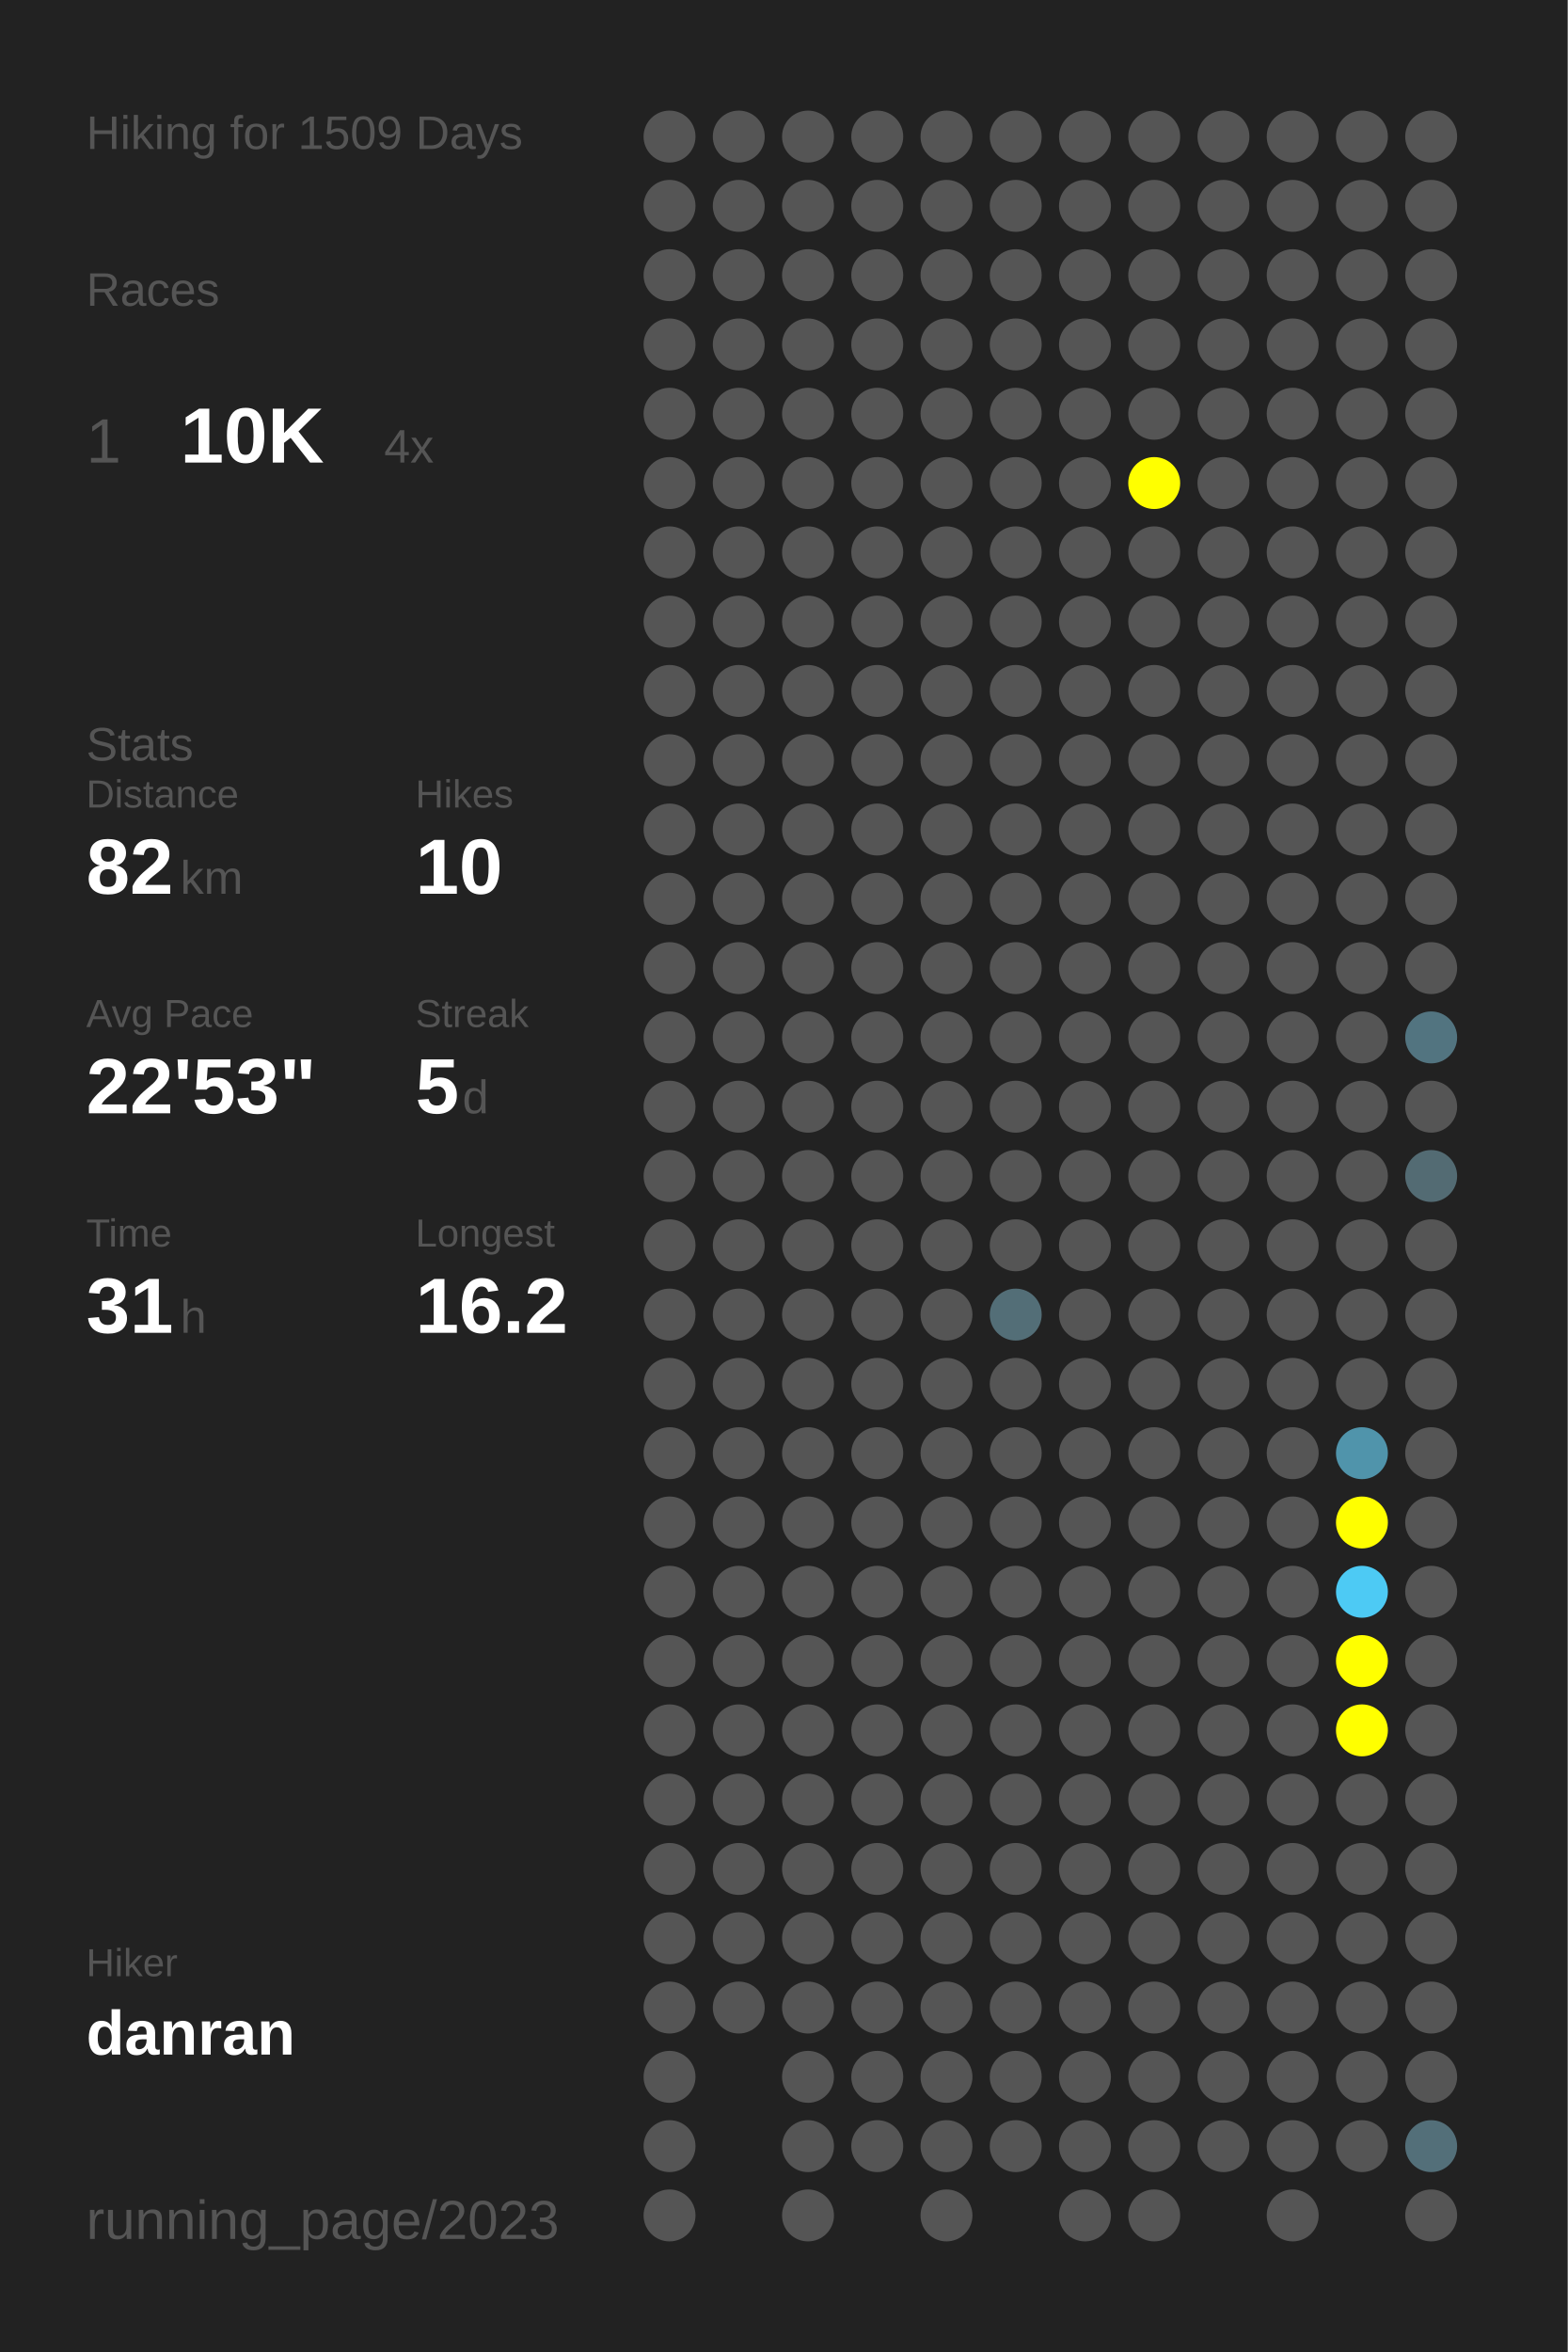
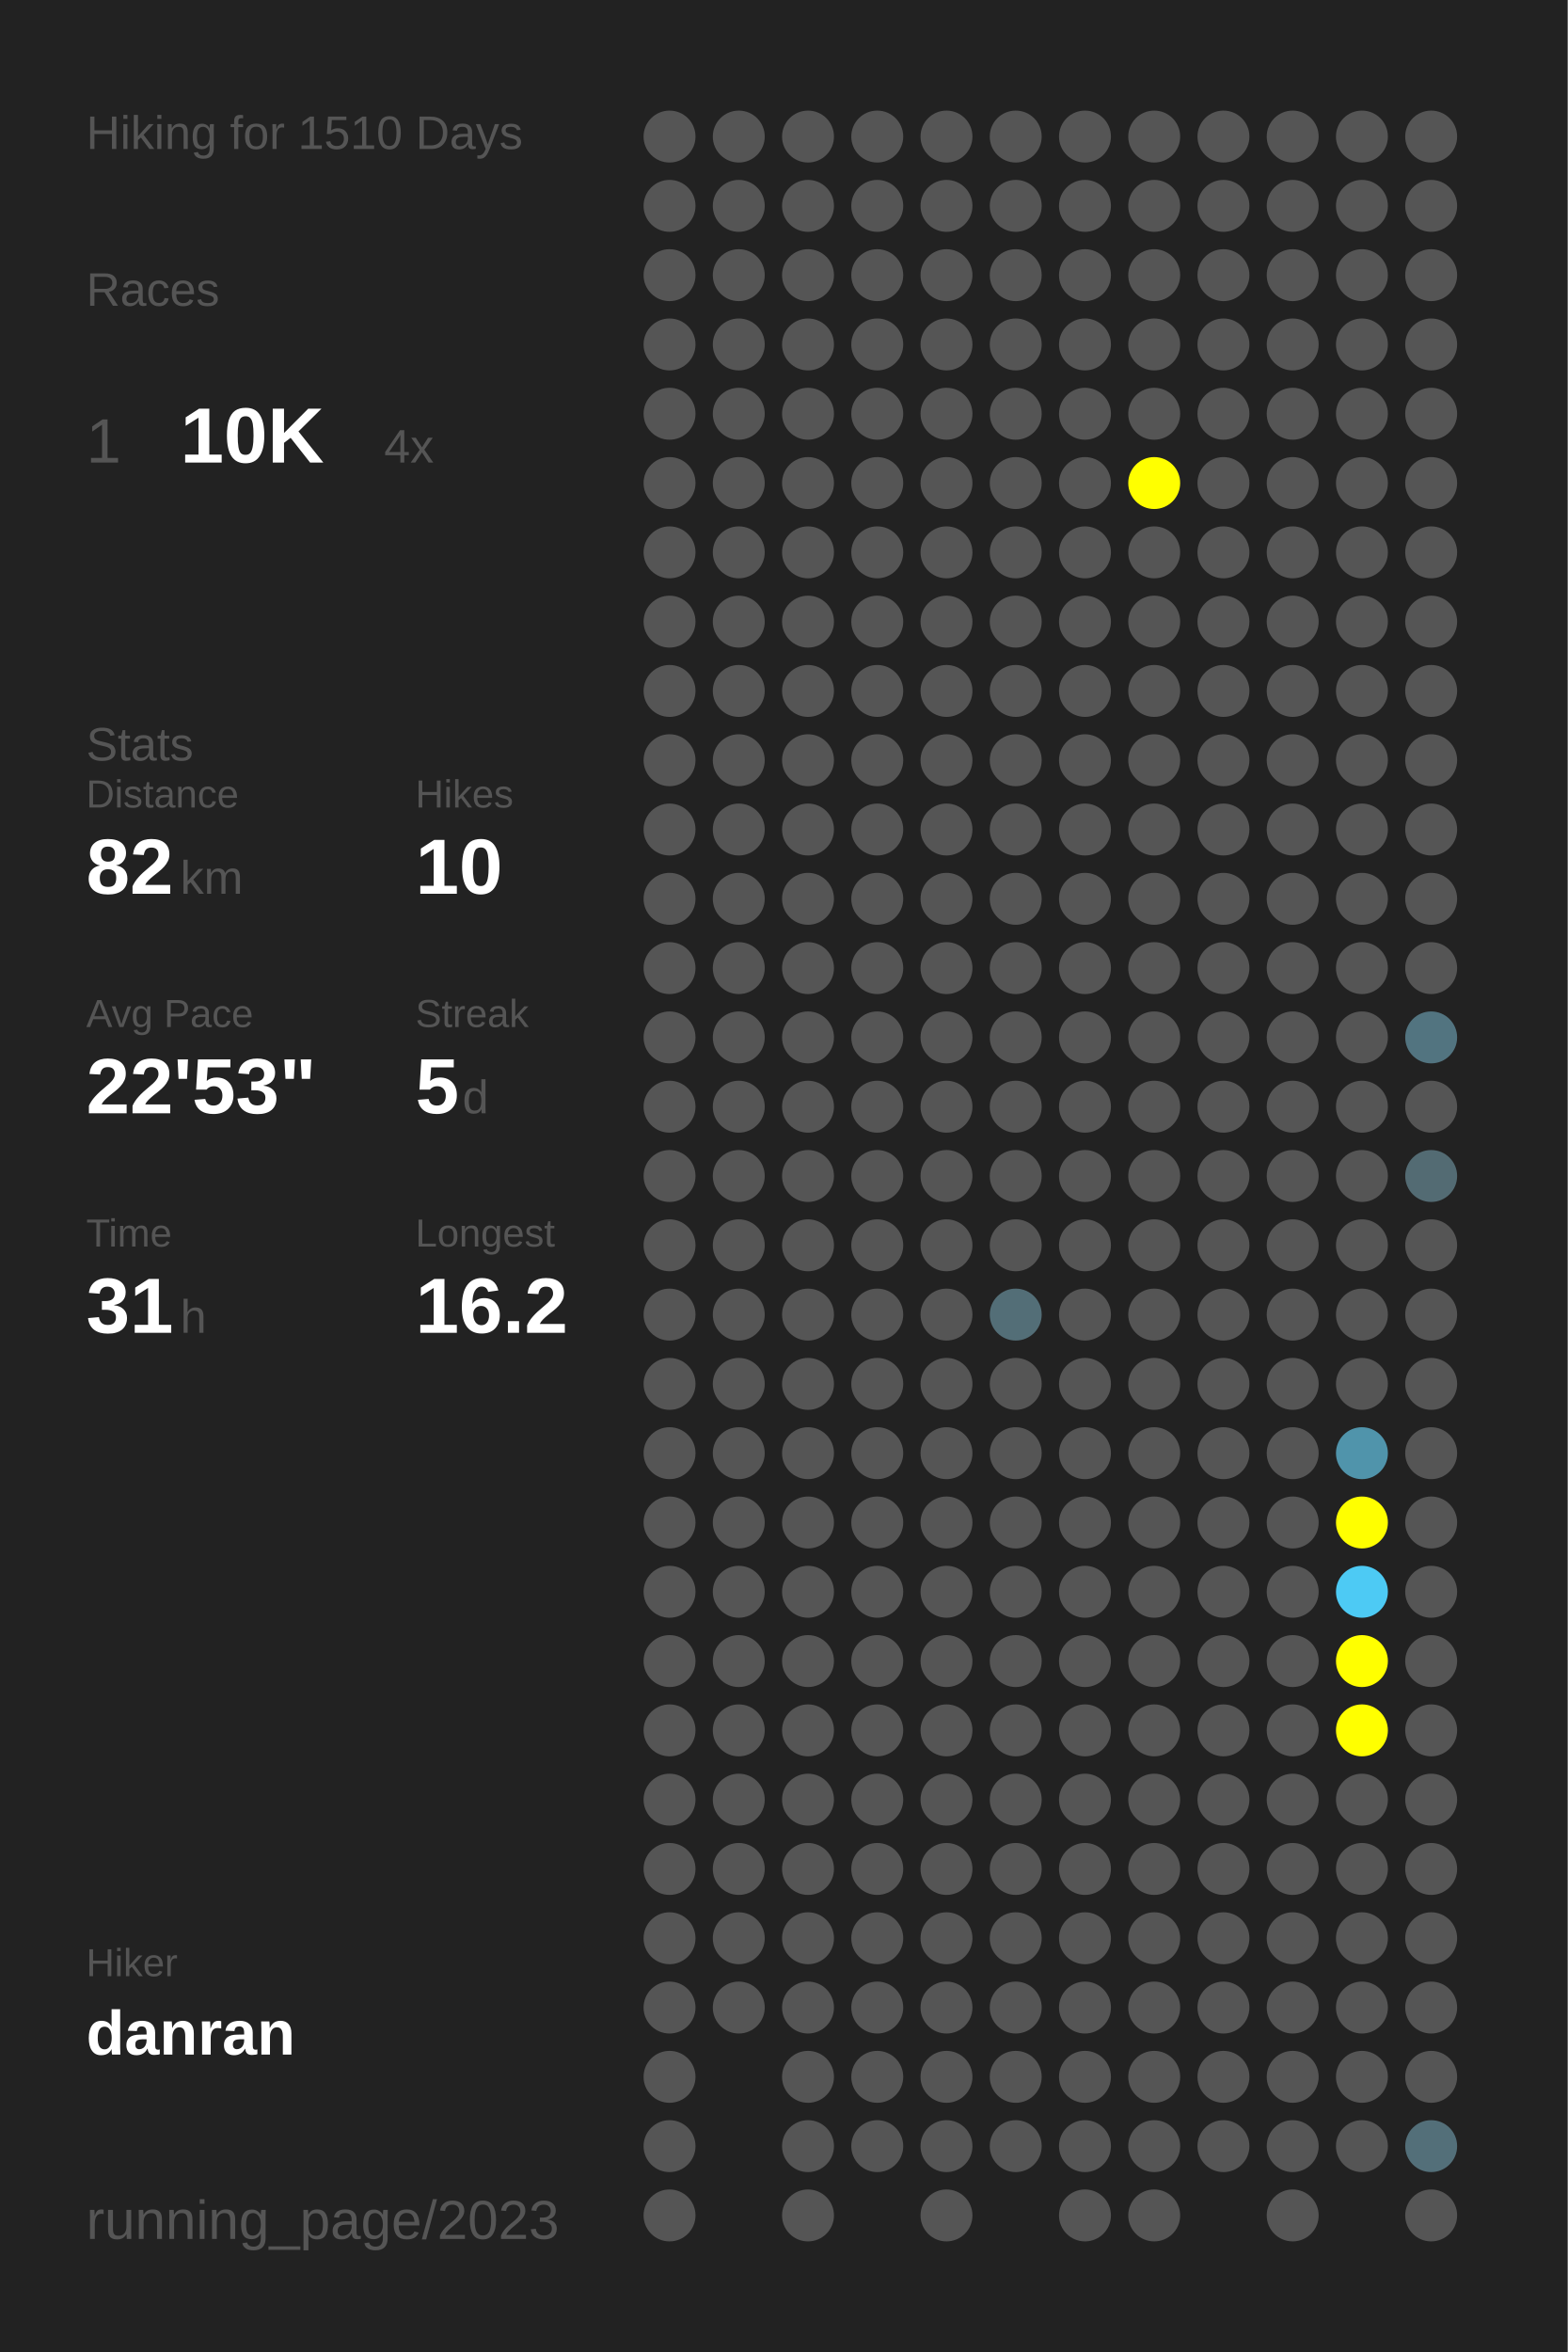
<svg xmlns="http://www.w3.org/2000/svg" baseProfile="full" height="300mm" version="1.1" viewBox="0,0,200,300" width="200mm">
  <defs />
  <rect fill="#222222" height="300" width="200" x="0" y="0" />
-   <text fill="#555555" style="font-size:6px; font-family:Arial;" x="11" y="19">Hiking for 1509 Days</text>
+   <text fill="#555555" style="font-size:6px; font-family:Arial;" x="11" y="19">Hiking for 1510 Days</text>
  <text fill="#555555" style="font-size:6px; font-family:Arial;" x="11" y="39">Races</text>
  <text fill="#555555" style="font-size:8px; font-family:Arial;" x="11" y="59">1</text>
  <text fill="#FFFFFF" style="font-size:10px; font-family:Arial; font-weight:bold;" x="23" y="59">10K</text>
  <text fill="#555555" style="font-size:6px; font-family:Arial;" x="49" y="59">4x</text>
  <text fill="#555555" style="font-size:6px; font-family:Arial;" x="11" y="97">Stats</text>
  <text fill="#555555" style="font-size:5px; font-family:Arial;" x="11" y="103">Distance</text>
  <text fill="#FFFFFF" style="font-size:10px; font-family:Arial; font-weight:bold;" x="11" y="114">82</text>
  <text fill="#555555" style="font-size:6px; font-family:Arial;" x="23" y="114">km</text>
  <text fill="#555555" style="font-size:5px; font-family:Arial;" x="53" y="103">Hikes</text>
  <text fill="#FFFFFF" style="font-size:10px; font-family:Arial; font-weight:bold;" x="53" y="114">10</text>
  <text fill="#555555" style="font-size:5px; font-family:Arial;" x="11" y="131">Avg Pace</text>
  <text fill="#FFFFFF" style="font-size:10px; font-family:Arial; font-weight:bold;" x="11" y="142">22'53"</text>
  <text fill="#555555" style="font-size:5px; font-family:Arial;" x="53" y="131">Streak</text>
  <text fill="#FFFFFF" style="font-size:10px; font-family:Arial; font-weight:bold;" x="53" y="142">5</text>
  <text fill="#555555" style="font-size:6px; font-family:Arial;" x="59" y="142">d</text>
  <text fill="#555555" style="font-size:5px; font-family:Arial;" x="11" y="159">Time</text>
  <text fill="#FFFFFF" style="font-size:10px; font-family:Arial; font-weight:bold;" x="11" y="170">31</text>
  <text fill="#555555" style="font-size:6px; font-family:Arial;" x="23" y="170">h</text>
  <text fill="#555555" style="font-size:5px; font-family:Arial;" x="53" y="159">Longest</text>
  <text fill="#FFFFFF" style="font-size:10px; font-family:Arial; font-weight:bold;" x="53" y="170">16.2</text>
  <text fill="#555555" style="font-size:5px; font-family:Arial;" x="11" y="252.065">Hiker</text>
  <text fill="#FFFFFF" style="font-size:8px; font-family:Arial; font-weight:bold;" x="11" y="262.065">danran</text>
  <text fill="#555555" style="font-size:7px; font-family:Arial;" x="11" y="285.581">running_page/2023</text>
  <circle cx="85.417" cy="17.419" fill="#555555" r="3.312" />
  <circle cx="85.417" cy="26.258" fill="#555555" r="3.312" />
  <circle cx="85.417" cy="35.097" fill="#555555" r="3.312" />
  <circle cx="85.417" cy="43.935" fill="#555555" r="3.312" />
  <circle cx="85.417" cy="52.774" fill="#555555" r="3.312" />
  <circle cx="85.417" cy="61.613" fill="#555555" r="3.312" />
  <circle cx="85.417" cy="70.452" fill="#555555" r="3.312" />
  <circle cx="85.417" cy="79.29" fill="#555555" r="3.312" />
  <circle cx="85.417" cy="88.129" fill="#555555" r="3.312" />
  <circle cx="85.417" cy="96.968" fill="#555555" r="3.312" />
  <circle cx="85.417" cy="105.806" fill="#555555" r="3.312" />
  <circle cx="85.417" cy="114.645" fill="#555555" r="3.312" />
  <circle cx="85.417" cy="123.484" fill="#555555" r="3.312" />
  <circle cx="85.417" cy="132.323" fill="#555555" r="3.312" />
  <circle cx="85.417" cy="141.161" fill="#555555" r="3.312" />
  <circle cx="85.417" cy="150" fill="#555555" r="3.312" />
  <circle cx="85.417" cy="158.839" fill="#555555" r="3.312" />
  <circle cx="85.417" cy="167.677" fill="#555555" r="3.312" />
  <circle cx="85.417" cy="176.516" fill="#555555" r="3.312" />
  <circle cx="85.417" cy="185.355" fill="#555555" r="3.312" />
  <circle cx="85.417" cy="194.194" fill="#555555" r="3.312" />
  <circle cx="85.417" cy="203.032" fill="#555555" r="3.312" />
  <circle cx="85.417" cy="211.871" fill="#555555" r="3.312" />
  <circle cx="85.417" cy="220.71" fill="#555555" r="3.312" />
  <circle cx="85.417" cy="229.548" fill="#555555" r="3.312" />
  <circle cx="85.417" cy="238.387" fill="#555555" r="3.312" />
  <circle cx="85.417" cy="247.226" fill="#555555" r="3.312" />
  <circle cx="85.417" cy="256.065" fill="#555555" r="3.312" />
  <circle cx="85.417" cy="264.903" fill="#555555" r="3.312" />
  <circle cx="85.417" cy="273.742" fill="#555555" r="3.312" />
  <circle cx="85.417" cy="282.581" fill="#555555" r="3.312" />
  <circle cx="94.25" cy="17.419" fill="#555555" r="3.312" />
  <circle cx="94.25" cy="26.258" fill="#555555" r="3.312" />
  <circle cx="94.25" cy="35.097" fill="#555555" r="3.312" />
  <circle cx="94.25" cy="43.935" fill="#555555" r="3.312" />
  <circle cx="94.25" cy="52.774" fill="#555555" r="3.312" />
  <circle cx="94.25" cy="61.613" fill="#555555" r="3.312" />
  <circle cx="94.25" cy="70.452" fill="#555555" r="3.312" />
  <circle cx="94.25" cy="79.29" fill="#555555" r="3.312" />
  <circle cx="94.25" cy="88.129" fill="#555555" r="3.312" />
  <circle cx="94.25" cy="96.968" fill="#555555" r="3.312" />
  <circle cx="94.25" cy="105.806" fill="#555555" r="3.312" />
  <circle cx="94.25" cy="114.645" fill="#555555" r="3.312" />
  <circle cx="94.25" cy="123.484" fill="#555555" r="3.312" />
  <circle cx="94.25" cy="132.323" fill="#555555" r="3.312" />
  <circle cx="94.25" cy="141.161" fill="#555555" r="3.312" />
  <circle cx="94.25" cy="150" fill="#555555" r="3.312" />
  <circle cx="94.25" cy="158.839" fill="#555555" r="3.312" />
  <circle cx="94.25" cy="167.677" fill="#555555" r="3.312" />
  <circle cx="94.25" cy="176.516" fill="#555555" r="3.312" />
  <circle cx="94.25" cy="185.355" fill="#555555" r="3.312" />
  <circle cx="94.25" cy="194.194" fill="#555555" r="3.312" />
  <circle cx="94.25" cy="203.032" fill="#555555" r="3.312" />
  <circle cx="94.25" cy="211.871" fill="#555555" r="3.312" />
  <circle cx="94.25" cy="220.71" fill="#555555" r="3.312" />
  <circle cx="94.25" cy="229.548" fill="#555555" r="3.312" />
  <circle cx="94.25" cy="238.387" fill="#555555" r="3.312" />
  <circle cx="94.25" cy="247.226" fill="#555555" r="3.312" />
  <circle cx="94.25" cy="256.065" fill="#555555" r="3.312" />
  <circle cx="103.083" cy="17.419" fill="#555555" r="3.312" />
  <circle cx="103.083" cy="26.258" fill="#555555" r="3.312" />
  <circle cx="103.083" cy="35.097" fill="#555555" r="3.312" />
  <circle cx="103.083" cy="43.935" fill="#555555" r="3.312" />
  <circle cx="103.083" cy="52.774" fill="#555555" r="3.312" />
  <circle cx="103.083" cy="61.613" fill="#555555" r="3.312" />
  <circle cx="103.083" cy="70.452" fill="#555555" r="3.312" />
  <circle cx="103.083" cy="79.29" fill="#555555" r="3.312" />
  <circle cx="103.083" cy="88.129" fill="#555555" r="3.312" />
  <circle cx="103.083" cy="96.968" fill="#555555" r="3.312" />
  <circle cx="103.083" cy="105.806" fill="#555555" r="3.312" />
  <circle cx="103.083" cy="114.645" fill="#555555" r="3.312" />
  <circle cx="103.083" cy="123.484" fill="#555555" r="3.312" />
  <circle cx="103.083" cy="132.323" fill="#555555" r="3.312" />
  <circle cx="103.083" cy="141.161" fill="#555555" r="3.312" />
  <circle cx="103.083" cy="150" fill="#555555" r="3.312" />
  <circle cx="103.083" cy="158.839" fill="#555555" r="3.312" />
  <circle cx="103.083" cy="167.677" fill="#555555" r="3.312" />
  <circle cx="103.083" cy="176.516" fill="#555555" r="3.312" />
  <circle cx="103.083" cy="185.355" fill="#555555" r="3.312" />
  <circle cx="103.083" cy="194.194" fill="#555555" r="3.312" />
  <circle cx="103.083" cy="203.032" fill="#555555" r="3.312" />
  <circle cx="103.083" cy="211.871" fill="#555555" r="3.312" />
  <circle cx="103.083" cy="220.71" fill="#555555" r="3.312" />
  <circle cx="103.083" cy="229.548" fill="#555555" r="3.312" />
  <circle cx="103.083" cy="238.387" fill="#555555" r="3.312" />
  <circle cx="103.083" cy="247.226" fill="#555555" r="3.312" />
  <circle cx="103.083" cy="256.065" fill="#555555" r="3.312" />
  <circle cx="103.083" cy="264.903" fill="#555555" r="3.312" />
  <circle cx="103.083" cy="273.742" fill="#555555" r="3.312" />
  <circle cx="103.083" cy="282.581" fill="#555555" r="3.312" />
  <circle cx="111.917" cy="17.419" fill="#555555" r="3.312" />
  <circle cx="111.917" cy="26.258" fill="#555555" r="3.312" />
  <circle cx="111.917" cy="35.097" fill="#555555" r="3.312" />
  <circle cx="111.917" cy="43.935" fill="#555555" r="3.312" />
  <circle cx="111.917" cy="52.774" fill="#555555" r="3.312" />
  <circle cx="111.917" cy="61.613" fill="#555555" r="3.312" />
  <circle cx="111.917" cy="70.452" fill="#555555" r="3.312" />
  <circle cx="111.917" cy="79.29" fill="#555555" r="3.312" />
  <circle cx="111.917" cy="88.129" fill="#555555" r="3.312" />
  <circle cx="111.917" cy="96.968" fill="#555555" r="3.312" />
  <circle cx="111.917" cy="105.806" fill="#555555" r="3.312" />
  <circle cx="111.917" cy="114.645" fill="#555555" r="3.312" />
  <circle cx="111.917" cy="123.484" fill="#555555" r="3.312" />
  <circle cx="111.917" cy="132.323" fill="#555555" r="3.312" />
  <circle cx="111.917" cy="141.161" fill="#555555" r="3.312" />
  <circle cx="111.917" cy="150" fill="#555555" r="3.312" />
  <circle cx="111.917" cy="158.839" fill="#555555" r="3.312" />
  <circle cx="111.917" cy="167.677" fill="#555555" r="3.312" />
  <circle cx="111.917" cy="176.516" fill="#555555" r="3.312" />
  <circle cx="111.917" cy="185.355" fill="#555555" r="3.312" />
  <circle cx="111.917" cy="194.194" fill="#555555" r="3.312" />
  <circle cx="111.917" cy="203.032" fill="#555555" r="3.312" />
  <circle cx="111.917" cy="211.871" fill="#555555" r="3.312" />
  <circle cx="111.917" cy="220.71" fill="#555555" r="3.312" />
  <circle cx="111.917" cy="229.548" fill="#555555" r="3.312" />
  <circle cx="111.917" cy="238.387" fill="#555555" r="3.312" />
  <circle cx="111.917" cy="247.226" fill="#555555" r="3.312" />
  <circle cx="111.917" cy="256.065" fill="#555555" r="3.312" />
  <circle cx="111.917" cy="264.903" fill="#555555" r="3.312" />
  <circle cx="111.917" cy="273.742" fill="#555555" r="3.312" />
  <circle cx="120.75" cy="17.419" fill="#555555" r="3.312" />
  <circle cx="120.75" cy="26.258" fill="#555555" r="3.312" />
  <circle cx="120.75" cy="35.097" fill="#555555" r="3.312" />
  <circle cx="120.75" cy="43.935" fill="#555555" r="3.312" />
  <circle cx="120.75" cy="52.774" fill="#555555" r="3.312" />
  <circle cx="120.75" cy="61.613" fill="#555555" r="3.312" />
  <circle cx="120.75" cy="70.452" fill="#555555" r="3.312" />
  <circle cx="120.75" cy="79.29" fill="#555555" r="3.312" />
  <circle cx="120.75" cy="88.129" fill="#555555" r="3.312" />
  <circle cx="120.75" cy="96.968" fill="#555555" r="3.312" />
  <circle cx="120.75" cy="105.806" fill="#555555" r="3.312" />
  <circle cx="120.75" cy="114.645" fill="#555555" r="3.312" />
  <circle cx="120.75" cy="123.484" fill="#555555" r="3.312" />
  <circle cx="120.75" cy="132.323" fill="#555555" r="3.312" />
  <circle cx="120.75" cy="141.161" fill="#555555" r="3.312" />
  <circle cx="120.75" cy="150" fill="#555555" r="3.312" />
  <circle cx="120.75" cy="158.839" fill="#555555" r="3.312" />
  <circle cx="120.75" cy="167.677" fill="#555555" r="3.312" />
  <circle cx="120.75" cy="176.516" fill="#555555" r="3.312" />
  <circle cx="120.75" cy="185.355" fill="#555555" r="3.312" />
  <circle cx="120.75" cy="194.194" fill="#555555" r="3.312" />
  <circle cx="120.75" cy="203.032" fill="#555555" r="3.312" />
  <circle cx="120.75" cy="211.871" fill="#555555" r="3.312" />
  <circle cx="120.75" cy="220.71" fill="#555555" r="3.312" />
  <circle cx="120.75" cy="229.548" fill="#555555" r="3.312" />
  <circle cx="120.75" cy="238.387" fill="#555555" r="3.312" />
  <circle cx="120.75" cy="247.226" fill="#555555" r="3.312" />
  <circle cx="120.75" cy="256.065" fill="#555555" r="3.312" />
  <circle cx="120.75" cy="264.903" fill="#555555" r="3.312" />
  <circle cx="120.75" cy="273.742" fill="#555555" r="3.312" />
  <circle cx="120.75" cy="282.581" fill="#555555" r="3.312" />
  <circle cx="129.583" cy="17.419" fill="#555555" r="3.312" />
  <circle cx="129.583" cy="26.258" fill="#555555" r="3.312" />
  <circle cx="129.583" cy="35.097" fill="#555555" r="3.312" />
  <circle cx="129.583" cy="43.935" fill="#555555" r="3.312" />
  <circle cx="129.583" cy="52.774" fill="#555555" r="3.312" />
  <circle cx="129.583" cy="61.613" fill="#555555" r="3.312" />
  <circle cx="129.583" cy="70.452" fill="#555555" r="3.312" />
  <circle cx="129.583" cy="79.29" fill="#555555" r="3.312" />
  <circle cx="129.583" cy="88.129" fill="#555555" r="3.312" />
  <circle cx="129.583" cy="96.968" fill="#555555" r="3.312" />
  <circle cx="129.583" cy="105.806" fill="#555555" r="3.312" />
  <circle cx="129.583" cy="114.645" fill="#555555" r="3.312" />
  <circle cx="129.583" cy="123.484" fill="#555555" r="3.312" />
  <circle cx="129.583" cy="132.323" fill="#555555" r="3.312" />
  <circle cx="129.583" cy="141.161" fill="#555555" r="3.312" />
  <circle cx="129.583" cy="150" fill="#555555" r="3.312" />
  <circle cx="129.583" cy="158.839" fill="#555555" r="3.312" />
  <circle cx="129.583" cy="167.677" fill="#536e77" r="3.312" />
  <circle cx="129.583" cy="176.516" fill="#555555" r="3.312" />
  <circle cx="129.583" cy="185.355" fill="#555555" r="3.312" />
  <circle cx="129.583" cy="194.194" fill="#555555" r="3.312" />
  <circle cx="129.583" cy="203.032" fill="#555555" r="3.312" />
  <circle cx="129.583" cy="211.871" fill="#555555" r="3.312" />
  <circle cx="129.583" cy="220.71" fill="#555555" r="3.312" />
  <circle cx="129.583" cy="229.548" fill="#555555" r="3.312" />
  <circle cx="129.583" cy="238.387" fill="#555555" r="3.312" />
  <circle cx="129.583" cy="247.226" fill="#555555" r="3.312" />
  <circle cx="129.583" cy="256.065" fill="#555555" r="3.312" />
  <circle cx="129.583" cy="264.903" fill="#555555" r="3.312" />
  <circle cx="129.583" cy="273.742" fill="#555555" r="3.312" />
  <circle cx="138.417" cy="17.419" fill="#555555" r="3.312" />
  <circle cx="138.417" cy="26.258" fill="#555555" r="3.312" />
  <circle cx="138.417" cy="35.097" fill="#555555" r="3.312" />
  <circle cx="138.417" cy="43.935" fill="#555555" r="3.312" />
  <circle cx="138.417" cy="52.774" fill="#555555" r="3.312" />
  <circle cx="138.417" cy="61.613" fill="#555555" r="3.312" />
  <circle cx="138.417" cy="70.452" fill="#555555" r="3.312" />
  <circle cx="138.417" cy="79.29" fill="#555555" r="3.312" />
  <circle cx="138.417" cy="88.129" fill="#555555" r="3.312" />
  <circle cx="138.417" cy="96.968" fill="#555555" r="3.312" />
  <circle cx="138.417" cy="105.806" fill="#555555" r="3.312" />
  <circle cx="138.417" cy="114.645" fill="#555555" r="3.312" />
  <circle cx="138.417" cy="123.484" fill="#555555" r="3.312" />
  <circle cx="138.417" cy="132.323" fill="#555555" r="3.312" />
  <circle cx="138.417" cy="141.161" fill="#555555" r="3.312" />
  <circle cx="138.417" cy="150" fill="#555555" r="3.312" />
  <circle cx="138.417" cy="158.839" fill="#555555" r="3.312" />
  <circle cx="138.417" cy="167.677" fill="#555555" r="3.312" />
  <circle cx="138.417" cy="176.516" fill="#555555" r="3.312" />
  <circle cx="138.417" cy="185.355" fill="#555555" r="3.312" />
  <circle cx="138.417" cy="194.194" fill="#555555" r="3.312" />
  <circle cx="138.417" cy="203.032" fill="#555555" r="3.312" />
  <circle cx="138.417" cy="211.871" fill="#555555" r="3.312" />
  <circle cx="138.417" cy="220.71" fill="#555555" r="3.312" />
  <circle cx="138.417" cy="229.548" fill="#555555" r="3.312" />
  <circle cx="138.417" cy="238.387" fill="#555555" r="3.312" />
  <circle cx="138.417" cy="247.226" fill="#555555" r="3.312" />
  <circle cx="138.417" cy="256.065" fill="#555555" r="3.312" />
  <circle cx="138.417" cy="264.903" fill="#555555" r="3.312" />
  <circle cx="138.417" cy="273.742" fill="#555555" r="3.312" />
  <circle cx="138.417" cy="282.581" fill="#555555" r="3.312" />
  <circle cx="147.25" cy="17.419" fill="#555555" r="3.312" />
  <circle cx="147.25" cy="26.258" fill="#555555" r="3.312" />
  <circle cx="147.25" cy="35.097" fill="#555555" r="3.312" />
  <circle cx="147.25" cy="43.935" fill="#555555" r="3.312" />
  <circle cx="147.25" cy="52.774" fill="#555555" r="3.312" />
  <circle cx="147.25" cy="61.613" fill="#FFFF00" r="3.312" />
  <circle cx="147.25" cy="70.452" fill="#555555" r="3.312" />
  <circle cx="147.25" cy="79.29" fill="#555555" r="3.312" />
  <circle cx="147.25" cy="88.129" fill="#555555" r="3.312" />
  <circle cx="147.25" cy="96.968" fill="#555555" r="3.312" />
  <circle cx="147.25" cy="105.806" fill="#555555" r="3.312" />
  <circle cx="147.25" cy="114.645" fill="#555555" r="3.312" />
  <circle cx="147.25" cy="123.484" fill="#555555" r="3.312" />
  <circle cx="147.25" cy="132.323" fill="#555555" r="3.312" />
  <circle cx="147.25" cy="141.161" fill="#555555" r="3.312" />
  <circle cx="147.25" cy="150" fill="#555555" r="3.312" />
  <circle cx="147.25" cy="158.839" fill="#555555" r="3.312" />
  <circle cx="147.25" cy="167.677" fill="#555555" r="3.312" />
  <circle cx="147.25" cy="176.516" fill="#555555" r="3.312" />
  <circle cx="147.25" cy="185.355" fill="#555555" r="3.312" />
  <circle cx="147.25" cy="194.194" fill="#555555" r="3.312" />
  <circle cx="147.25" cy="203.032" fill="#555555" r="3.312" />
  <circle cx="147.25" cy="211.871" fill="#555555" r="3.312" />
  <circle cx="147.25" cy="220.71" fill="#555555" r="3.312" />
  <circle cx="147.25" cy="229.548" fill="#555555" r="3.312" />
  <circle cx="147.25" cy="238.387" fill="#555555" r="3.312" />
  <circle cx="147.25" cy="247.226" fill="#555555" r="3.312" />
  <circle cx="147.25" cy="256.065" fill="#555555" r="3.312" />
  <circle cx="147.25" cy="264.903" fill="#555555" r="3.312" />
  <circle cx="147.25" cy="273.742" fill="#555555" r="3.312" />
  <circle cx="147.25" cy="282.581" fill="#555555" r="3.312" />
  <circle cx="156.083" cy="17.419" fill="#555555" r="3.312" />
  <circle cx="156.083" cy="26.258" fill="#555555" r="3.312" />
  <circle cx="156.083" cy="35.097" fill="#555555" r="3.312" />
  <circle cx="156.083" cy="43.935" fill="#555555" r="3.312" />
  <circle cx="156.083" cy="52.774" fill="#555555" r="3.312" />
  <circle cx="156.083" cy="61.613" fill="#555555" r="3.312" />
  <circle cx="156.083" cy="70.452" fill="#555555" r="3.312" />
  <circle cx="156.083" cy="79.29" fill="#555555" r="3.312" />
  <circle cx="156.083" cy="88.129" fill="#555555" r="3.312" />
  <circle cx="156.083" cy="96.968" fill="#555555" r="3.312" />
  <circle cx="156.083" cy="105.806" fill="#555555" r="3.312" />
  <circle cx="156.083" cy="114.645" fill="#555555" r="3.312" />
  <circle cx="156.083" cy="123.484" fill="#555555" r="3.312" />
  <circle cx="156.083" cy="132.323" fill="#555555" r="3.312" />
  <circle cx="156.083" cy="141.161" fill="#555555" r="3.312" />
  <circle cx="156.083" cy="150" fill="#555555" r="3.312" />
  <circle cx="156.083" cy="158.839" fill="#555555" r="3.312" />
  <circle cx="156.083" cy="167.677" fill="#555555" r="3.312" />
  <circle cx="156.083" cy="176.516" fill="#555555" r="3.312" />
  <circle cx="156.083" cy="185.355" fill="#555555" r="3.312" />
  <circle cx="156.083" cy="194.194" fill="#555555" r="3.312" />
  <circle cx="156.083" cy="203.032" fill="#555555" r="3.312" />
  <circle cx="156.083" cy="211.871" fill="#555555" r="3.312" />
  <circle cx="156.083" cy="220.71" fill="#555555" r="3.312" />
  <circle cx="156.083" cy="229.548" fill="#555555" r="3.312" />
  <circle cx="156.083" cy="238.387" fill="#555555" r="3.312" />
  <circle cx="156.083" cy="247.226" fill="#555555" r="3.312" />
  <circle cx="156.083" cy="256.065" fill="#555555" r="3.312" />
  <circle cx="156.083" cy="264.903" fill="#555555" r="3.312" />
  <circle cx="156.083" cy="273.742" fill="#555555" r="3.312" />
  <circle cx="164.917" cy="17.419" fill="#555555" r="3.312" />
  <circle cx="164.917" cy="26.258" fill="#555555" r="3.312" />
  <circle cx="164.917" cy="35.097" fill="#555555" r="3.312" />
  <circle cx="164.917" cy="43.935" fill="#555555" r="3.312" />
  <circle cx="164.917" cy="52.774" fill="#555555" r="3.312" />
  <circle cx="164.917" cy="61.613" fill="#555555" r="3.312" />
  <circle cx="164.917" cy="70.452" fill="#555555" r="3.312" />
  <circle cx="164.917" cy="79.29" fill="#555555" r="3.312" />
  <circle cx="164.917" cy="88.129" fill="#555555" r="3.312" />
  <circle cx="164.917" cy="96.968" fill="#555555" r="3.312" />
  <circle cx="164.917" cy="105.806" fill="#555555" r="3.312" />
  <circle cx="164.917" cy="114.645" fill="#555555" r="3.312" />
  <circle cx="164.917" cy="123.484" fill="#555555" r="3.312" />
  <circle cx="164.917" cy="132.323" fill="#555555" r="3.312" />
  <circle cx="164.917" cy="141.161" fill="#555555" r="3.312" />
  <circle cx="164.917" cy="150" fill="#555555" r="3.312" />
  <circle cx="164.917" cy="158.839" fill="#555555" r="3.312" />
  <circle cx="164.917" cy="167.677" fill="#555555" r="3.312" />
  <circle cx="164.917" cy="176.516" fill="#555555" r="3.312" />
  <circle cx="164.917" cy="185.355" fill="#555555" r="3.312" />
  <circle cx="164.917" cy="194.194" fill="#555555" r="3.312" />
  <circle cx="164.917" cy="203.032" fill="#555555" r="3.312" />
  <circle cx="164.917" cy="211.871" fill="#555555" r="3.312" />
  <circle cx="164.917" cy="220.71" fill="#555555" r="3.312" />
  <circle cx="164.917" cy="229.548" fill="#555555" r="3.312" />
  <circle cx="164.917" cy="238.387" fill="#555555" r="3.312" />
  <circle cx="164.917" cy="247.226" fill="#555555" r="3.312" />
  <circle cx="164.917" cy="256.065" fill="#555555" r="3.312" />
  <circle cx="164.917" cy="264.903" fill="#555555" r="3.312" />
  <circle cx="164.917" cy="273.742" fill="#555555" r="3.312" />
  <circle cx="164.917" cy="282.581" fill="#555555" r="3.312" />
  <circle cx="173.75" cy="17.419" fill="#555555" r="3.312" />
  <circle cx="173.75" cy="26.258" fill="#555555" r="3.312" />
  <circle cx="173.75" cy="35.097" fill="#555555" r="3.312" />
  <circle cx="173.75" cy="43.935" fill="#555555" r="3.312" />
  <circle cx="173.75" cy="52.774" fill="#555555" r="3.312" />
  <circle cx="173.75" cy="61.613" fill="#555555" r="3.312" />
  <circle cx="173.75" cy="70.452" fill="#555555" r="3.312" />
  <circle cx="173.75" cy="79.29" fill="#555555" r="3.312" />
  <circle cx="173.75" cy="88.129" fill="#555555" r="3.312" />
  <circle cx="173.75" cy="96.968" fill="#555555" r="3.312" />
  <circle cx="173.75" cy="105.806" fill="#555555" r="3.312" />
  <circle cx="173.75" cy="114.645" fill="#555555" r="3.312" />
  <circle cx="173.75" cy="123.484" fill="#555555" r="3.312" />
  <circle cx="173.75" cy="132.323" fill="#555555" r="3.312" />
  <circle cx="173.75" cy="141.161" fill="#555555" r="3.312" />
  <circle cx="173.75" cy="150" fill="#555555" r="3.312" />
  <circle cx="173.75" cy="158.839" fill="#555555" r="3.312" />
  <circle cx="173.75" cy="167.677" fill="#555555" r="3.312" />
  <circle cx="173.75" cy="176.516" fill="#555555" r="3.312" />
  <circle cx="173.75" cy="185.355" fill="#5094ab" r="3.312" />
  <circle cx="173.75" cy="194.194" fill="#FFFF00" r="3.312" />
  <circle cx="173.75" cy="203.032" fill="#4dcaf4" r="3.312" />
  <circle cx="173.75" cy="211.871" fill="#FFFF00" r="3.312" />
  <circle cx="173.75" cy="220.71" fill="#FFFF00" r="3.312" />
  <circle cx="173.75" cy="229.548" fill="#555555" r="3.312" />
  <circle cx="173.75" cy="238.387" fill="#555555" r="3.312" />
  <circle cx="173.75" cy="247.226" fill="#555555" r="3.312" />
  <circle cx="173.75" cy="256.065" fill="#555555" r="3.312" />
  <circle cx="173.75" cy="264.903" fill="#555555" r="3.312" />
  <circle cx="173.75" cy="273.742" fill="#555555" r="3.312" />
  <circle cx="182.583" cy="17.419" fill="#555555" r="3.312" />
  <circle cx="182.583" cy="26.258" fill="#555555" r="3.312" />
  <circle cx="182.583" cy="35.097" fill="#555555" r="3.312" />
  <circle cx="182.583" cy="43.935" fill="#555555" r="3.312" />
  <circle cx="182.583" cy="52.774" fill="#555555" r="3.312" />
  <circle cx="182.583" cy="61.613" fill="#555555" r="3.312" />
  <circle cx="182.583" cy="70.452" fill="#555555" r="3.312" />
  <circle cx="182.583" cy="79.29" fill="#555555" r="3.312" />
  <circle cx="182.583" cy="88.129" fill="#555555" r="3.312" />
  <circle cx="182.583" cy="96.968" fill="#555555" r="3.312" />
  <circle cx="182.583" cy="105.806" fill="#555555" r="3.312" />
  <circle cx="182.583" cy="114.645" fill="#555555" r="3.312" />
  <circle cx="182.583" cy="123.484" fill="#555555" r="3.312" />
  <circle cx="182.583" cy="132.323" fill="#527480" r="3.312" />
  <circle cx="182.583" cy="141.161" fill="#555555" r="3.312" />
  <circle cx="182.583" cy="150" fill="#536b73" r="3.312" />
  <circle cx="182.583" cy="158.839" fill="#555555" r="3.312" />
  <circle cx="182.583" cy="167.677" fill="#555555" r="3.312" />
  <circle cx="182.583" cy="176.516" fill="#555555" r="3.312" />
  <circle cx="182.583" cy="185.355" fill="#555555" r="3.312" />
  <circle cx="182.583" cy="194.194" fill="#555555" r="3.312" />
  <circle cx="182.583" cy="203.032" fill="#555555" r="3.312" />
  <circle cx="182.583" cy="211.871" fill="#555555" r="3.312" />
  <circle cx="182.583" cy="220.71" fill="#555555" r="3.312" />
  <circle cx="182.583" cy="229.548" fill="#555555" r="3.312" />
  <circle cx="182.583" cy="238.387" fill="#555555" r="3.312" />
  <circle cx="182.583" cy="247.226" fill="#555555" r="3.312" />
  <circle cx="182.583" cy="256.065" fill="#555555" r="3.312" />
  <circle cx="182.583" cy="264.903" fill="#555555" r="3.312" />
  <circle cx="182.583" cy="273.742" fill="#536f79" r="3.312" />
  <circle cx="182.583" cy="282.581" fill="#555555" r="3.312" />
</svg>
